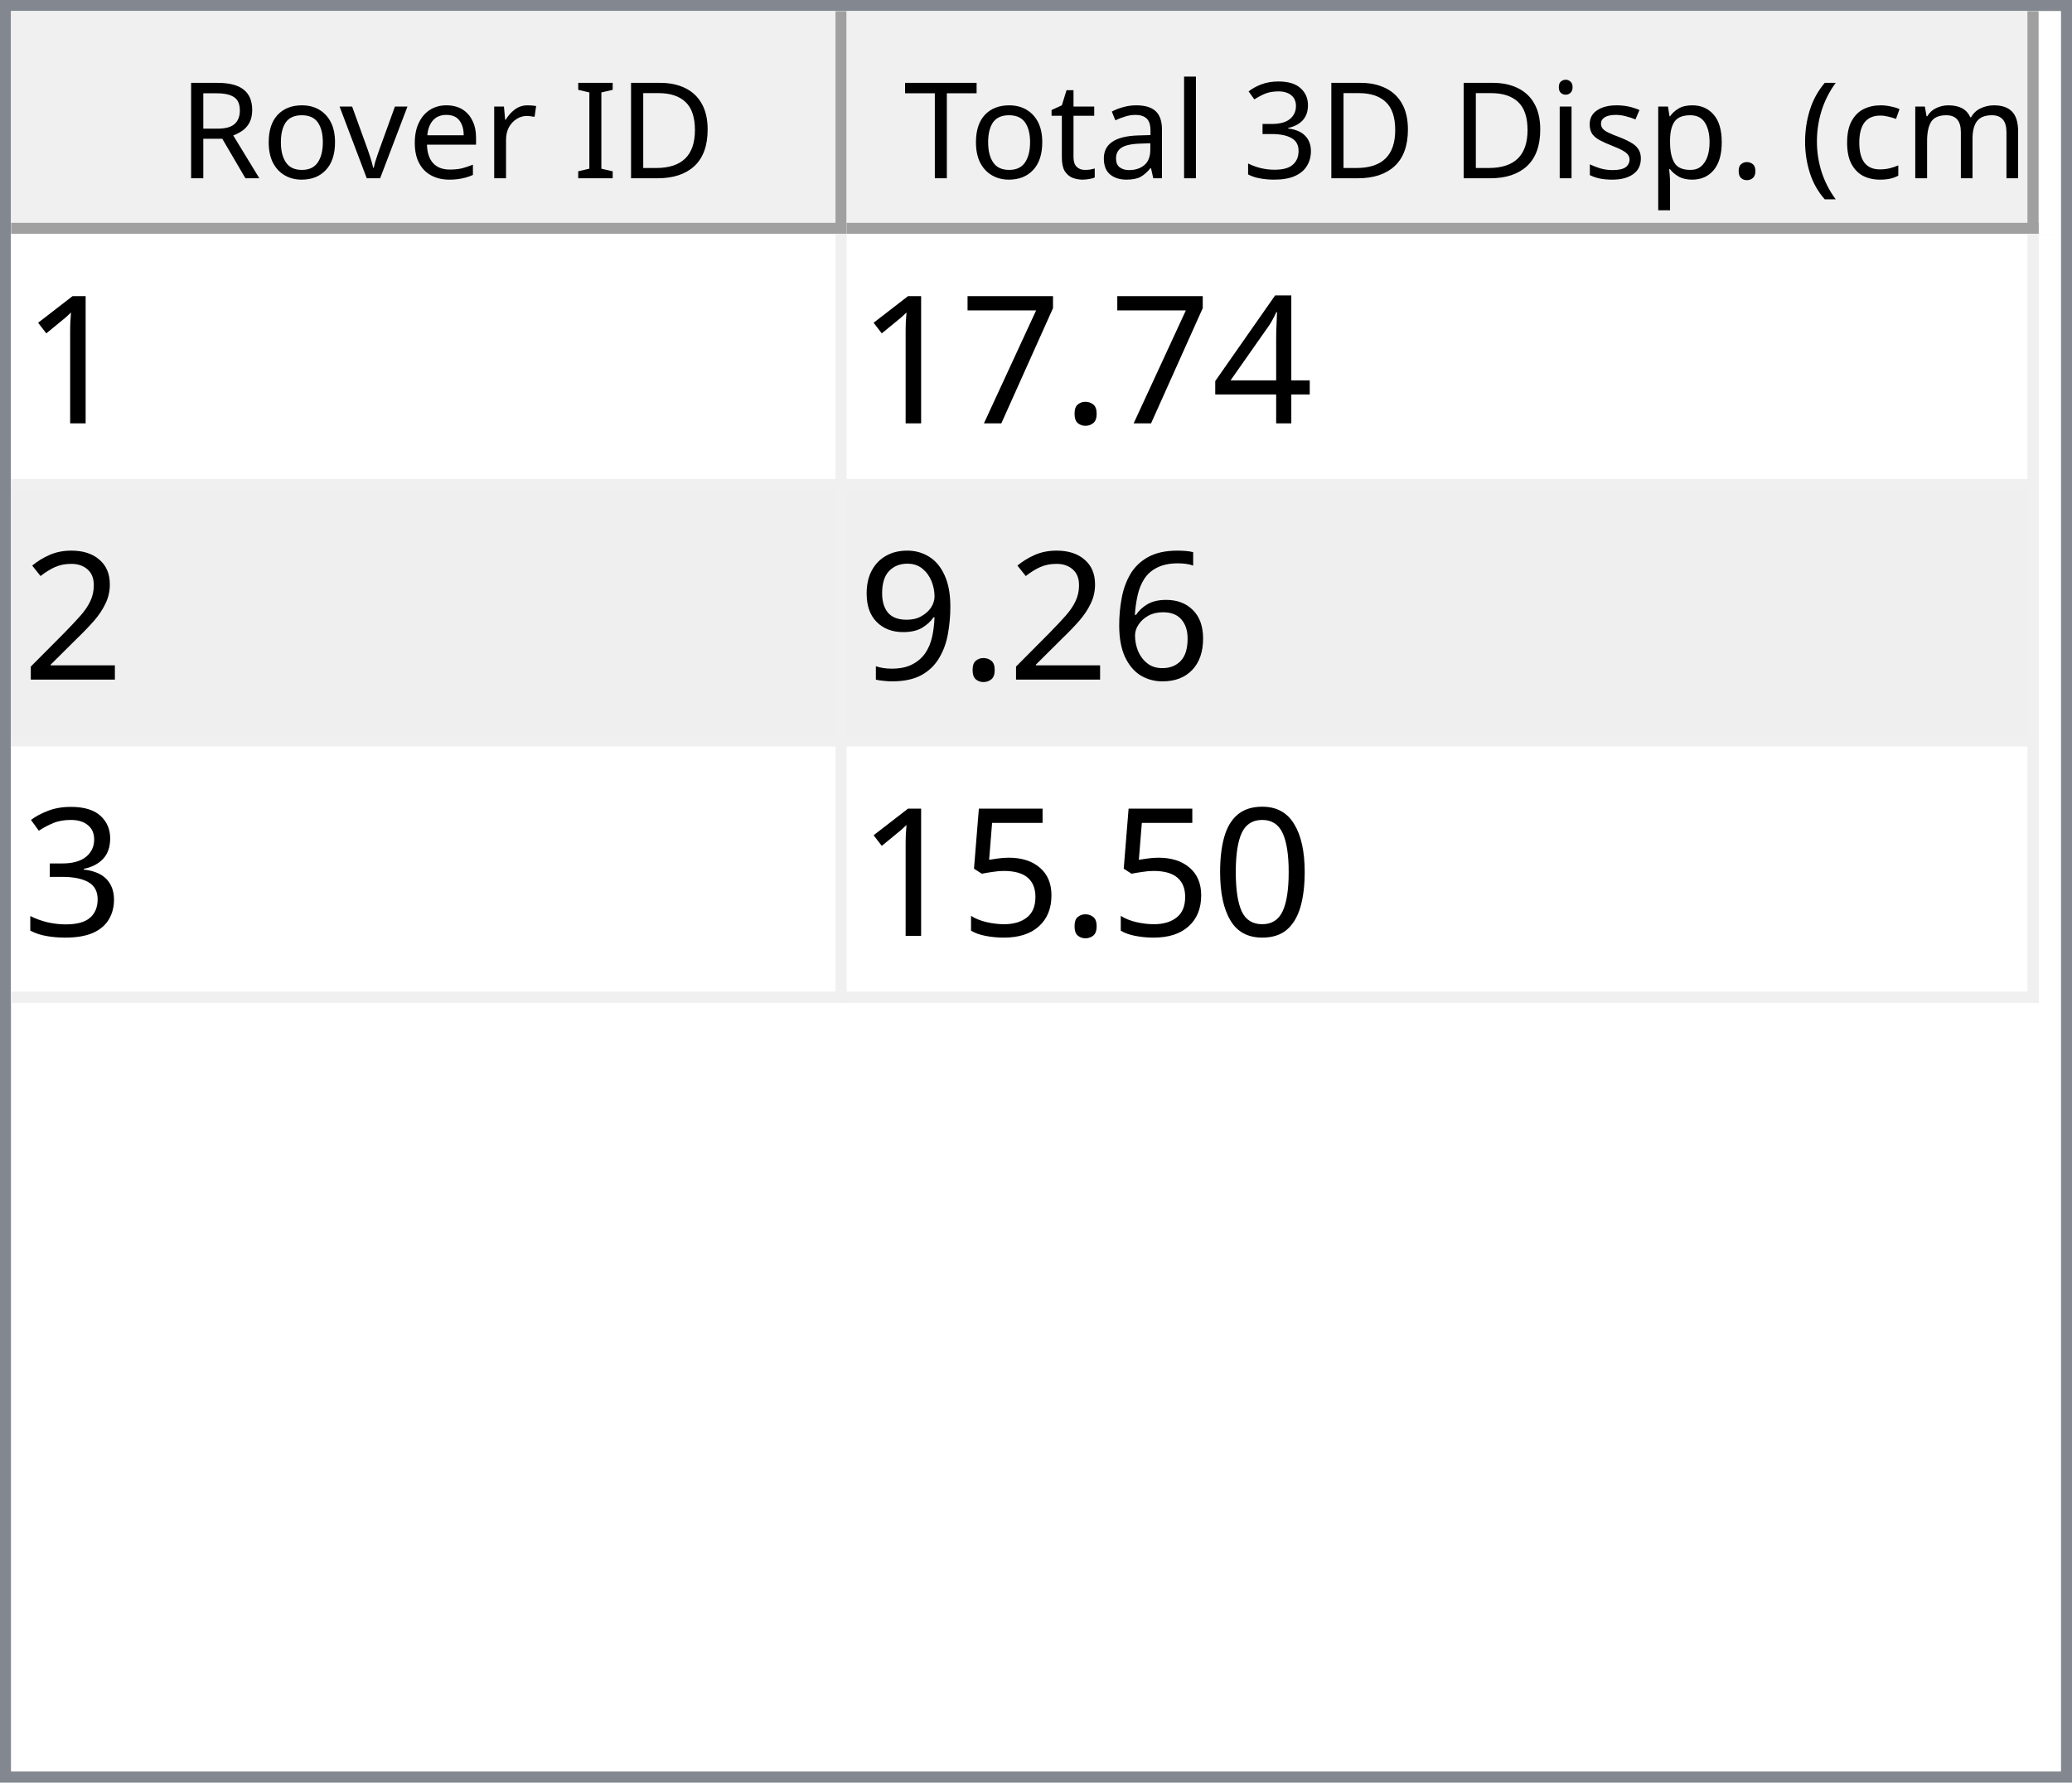
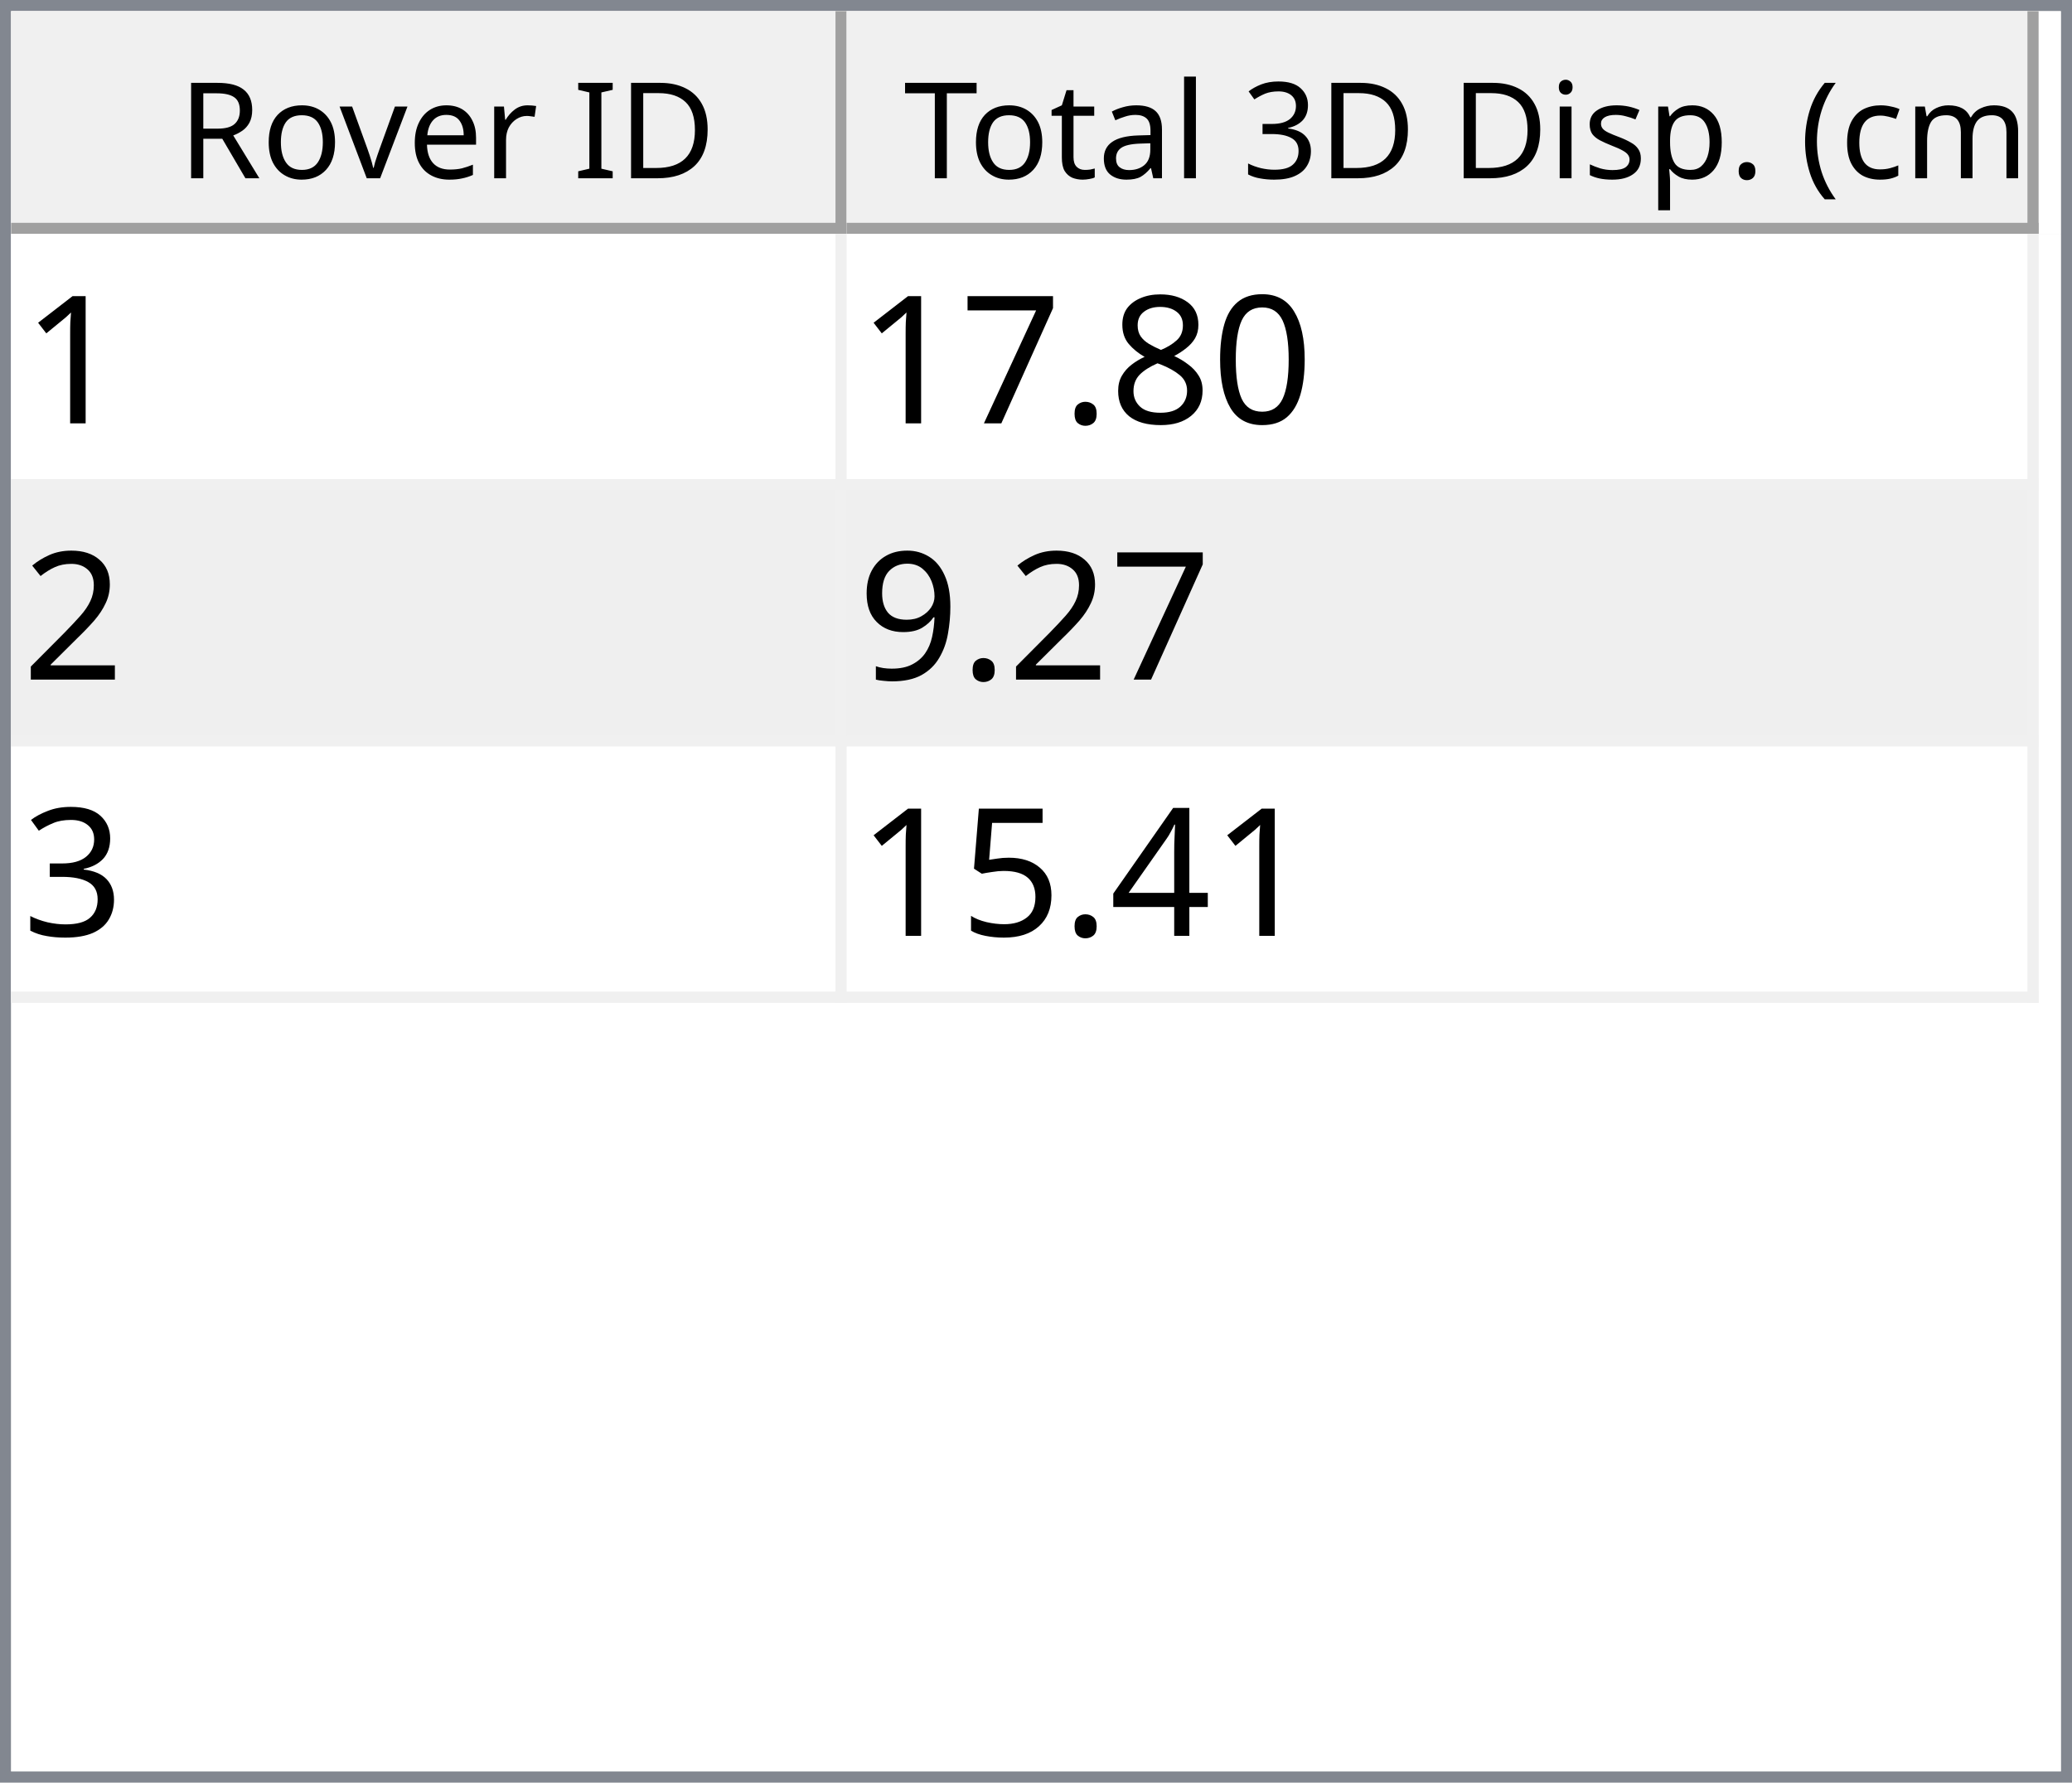
<svg xmlns="http://www.w3.org/2000/svg" style="fill-opacity:1; color-rendering:auto; color-interpolation:auto; text-rendering:auto; stroke:black; stroke-linecap:square; stroke-miterlimit:10; shape-rendering:auto; stroke-opacity:1; fill:black; stroke-dasharray:none; font-weight:normal; stroke-width:1; font-family:'Dialog'; font-style:normal; stroke-linejoin:miter; font-size:12px; stroke-dashoffset:0; image-rendering:auto;" width="186" height="160">
  <defs id="genericDefs" />
  <g>
    <defs id="defs1">
      <clipPath clipPathUnits="userSpaceOnUse" id="clipPath1">
        <path d="M0 0 L186 0 L186 160 L0 160 L0 0 Z" />
      </clipPath>
      <clipPath clipPathUnits="userSpaceOnUse" id="clipPath2">
        <path d="M0 0 L0 160 L186 160 L186 0 Z" />
      </clipPath>
      <clipPath clipPathUnits="userSpaceOnUse" id="clipPath3">
        <path d="M0 0 L0 20 L184 20 L184 0 Z" />
      </clipPath>
      <clipPath clipPathUnits="userSpaceOnUse" id="clipPath4">
        <path d="M0 0 L0 20 L75 20 L75 0 Z" />
      </clipPath>
      <clipPath clipPathUnits="userSpaceOnUse" id="clipPath5">
        <path d="M1 1 L1 19 L74 19 L74 1 Z" />
      </clipPath>
      <clipPath clipPathUnits="userSpaceOnUse" id="clipPath6">
        <path d="M0 0 L0 18 L73 18 L73 0 Z" />
      </clipPath>
      <clipPath clipPathUnits="userSpaceOnUse" id="clipPath7">
        <path d="M-0.5 -0.5 L-0.5 19.5 L74.5 19.5 L74.5 -0.5 Z" />
      </clipPath>
      <clipPath clipPathUnits="userSpaceOnUse" id="clipPath8">
        <path d="M0 0 L0 20 L107 20 L107 0 Z" />
      </clipPath>
      <clipPath clipPathUnits="userSpaceOnUse" id="clipPath9">
        <path d="M1 1 L1 19 L106 19 L106 1 Z" />
      </clipPath>
      <clipPath clipPathUnits="userSpaceOnUse" id="clipPath10">
        <path d="M0 0 L0 18 L105 18 L105 0 Z" />
      </clipPath>
      <clipPath clipPathUnits="userSpaceOnUse" id="clipPath11">
        <path d="M-0.5 -0.5 L-0.5 19.5 L106.5 19.5 L106.5 -0.5 Z" />
      </clipPath>
      <clipPath clipPathUnits="userSpaceOnUse" id="clipPath12">
        <path d="M0 0 L0 138 L184 138 L184 0 Z" />
      </clipPath>
      <clipPath clipPathUnits="userSpaceOnUse" id="clipPath13">
        <path d="M0 0 L0 69 L182 69 L182 0 Z" />
      </clipPath>
      <clipPath clipPathUnits="userSpaceOnUse" id="clipPath14">
        <path d="M-0.5 -0.5 L-0.5 68.5 L181.5 68.5 L181.5 -0.5 Z" />
      </clipPath>
      <clipPath clipPathUnits="userSpaceOnUse" id="clipPath15">
        <path d="M0 0 L0 22 L74 22 L74 0 Z" />
      </clipPath>
      <clipPath clipPathUnits="userSpaceOnUse" id="clipPath16">
        <path d="M0 0 L0 22 L106 22 L106 0 Z" />
      </clipPath>
      <font horiz-adv-x="64.551" id="font1">
        <font-face ascent="107.91" descent="25.098" units-per-em="100" style="font-style:normal; font-family:Segoe UI; font-weight:normal;" />
        <missing-glyph horiz-adv-x="64.551" d="M8.109 0 L8.109 68.266 L56.453 68.266 L56.453 0 L8.109 0 ZM15.328 7.234 L49.219 7.234 L49.219 61.031 L15.328 61.031 L15.328 7.234 Z" />
        <glyph unicode="D" horiz-adv-x="70.117" d="M9.188 0 L9.188 70.016 L28.516 70.016 Q65.531 70.016 65.531 35.891 Q65.531 19.672 55.25 9.836 Q44.969 0 27.734 0 L9.188 0 ZM17.391 62.594 L17.391 7.422 L27.828 7.422 Q41.609 7.422 49.273 14.797 Q56.938 22.172 56.938 35.688 Q56.938 62.594 28.328 62.594 L17.391 62.594 Z" />
        <glyph unicode="I" horiz-adv-x="26.611" d="M17.391 0 L9.188 0 L9.188 70.016 L17.391 70.016 L17.391 0 Z" />
        <glyph unicode=" " horiz-adv-x="27.393" d="" />
        <glyph unicode="r" horiz-adv-x="34.766" d="M34.188 41.891 Q32.078 43.5 28.125 43.5 Q23 43.5 19.555 38.672 Q16.109 33.844 16.109 25.484 L16.109 0 L8.109 0 L8.109 50 L16.109 50 L16.109 39.703 L16.312 39.703 Q18.016 44.969 21.531 47.922 Q25.047 50.875 29.391 50.875 Q32.516 50.875 34.188 50.203 L34.188 41.891 Z" />
        <glyph unicode="e" horiz-adv-x="52.295" d="M48.297 23 L12.984 23 Q13.188 14.656 17.484 10.109 Q21.781 5.562 29.297 5.562 Q37.75 5.562 44.828 11.141 L44.828 3.609 Q38.234 -1.172 27.391 -1.172 Q16.797 -1.172 10.742 5.641 Q4.688 12.453 4.688 24.812 Q4.688 36.469 11.305 43.82 Q17.922 51.172 27.734 51.172 Q37.547 51.172 42.922 44.828 Q48.297 38.484 48.297 27.203 L48.297 23 ZM40.094 29.781 Q40.047 36.719 36.75 40.578 Q33.453 44.438 27.594 44.438 Q21.922 44.438 17.969 40.383 Q14.016 36.328 13.094 29.781 L40.094 29.781 Z" />
        <glyph unicode="v" horiz-adv-x="47.9" d="M47.406 50 L27.484 0 L19.625 0 L0.688 50 L9.469 50 L22.172 13.672 Q23.578 9.672 23.922 6.688 L24.125 6.688 Q24.609 10.453 25.688 13.484 L38.969 50 L47.406 50 Z" />
        <glyph unicode="o" horiz-adv-x="58.594" d="M29 -1.172 Q17.922 -1.172 11.305 5.836 Q4.688 12.844 4.688 24.422 Q4.688 37.016 11.57 44.094 Q18.453 51.172 30.172 51.172 Q41.359 51.172 47.633 44.289 Q53.906 37.406 53.906 25.203 Q53.906 13.234 47.141 6.031 Q40.375 -1.172 29 -1.172 ZM29.594 44.438 Q21.875 44.438 17.383 39.188 Q12.891 33.938 12.891 24.703 Q12.891 15.828 17.43 10.695 Q21.969 5.562 29.594 5.562 Q37.359 5.562 41.531 10.594 Q45.703 15.625 45.703 24.906 Q45.703 34.281 41.531 39.359 Q37.359 44.438 29.594 44.438 Z" />
        <glyph unicode="R" horiz-adv-x="59.814" d="M59.375 0 L49.609 0 L37.891 19.625 Q36.281 22.359 34.766 24.289 Q33.25 26.219 31.664 27.438 Q30.078 28.656 28.25 29.219 Q26.422 29.781 24.125 29.781 L17.391 29.781 L17.391 0 L9.188 0 L9.188 70.016 L30.078 70.016 Q34.672 70.016 38.555 68.867 Q42.438 67.719 45.289 65.375 Q48.141 63.031 49.758 59.547 Q51.375 56.062 51.375 51.375 Q51.375 47.703 50.273 44.656 Q49.172 41.609 47.148 39.211 Q45.125 36.812 42.266 35.133 Q39.406 33.453 35.844 32.516 L35.844 32.328 Q37.594 31.547 38.891 30.547 Q40.188 29.547 41.359 28.18 Q42.531 26.812 43.68 25.078 Q44.828 23.344 46.234 21.047 L59.375 0 ZM17.391 62.594 L17.391 37.203 L28.516 37.203 Q31.594 37.203 34.203 38.133 Q36.812 39.062 38.719 40.797 Q40.625 42.531 41.703 45.047 Q42.781 47.562 42.781 50.688 Q42.781 56.297 39.141 59.445 Q35.5 62.594 28.609 62.594 L17.391 62.594 Z" />
        <glyph unicode=")" horiz-adv-x="30.176" d="M8.297 -15.922 L1.172 -15.922 Q16.406 2.344 16.406 26.812 Q16.406 51.469 1.078 70.016 L8.297 70.016 Q23.531 52.156 23.531 26.703 Q23.531 1.375 8.297 -15.922 Z" />
        <glyph unicode="m" horiz-adv-x="86.133" d="M79.109 0 L71.094 0 L71.094 28.719 Q71.094 37.016 68.531 40.727 Q65.969 44.438 59.906 44.438 Q54.781 44.438 51.195 39.75 Q47.609 35.062 47.609 28.516 L47.609 0 L39.594 0 L39.594 29.688 Q39.594 44.438 28.219 44.438 Q22.953 44.438 19.531 40.016 Q16.109 35.594 16.109 28.516 L16.109 0 L8.109 0 L8.109 50 L16.109 50 L16.109 42.094 L16.312 42.094 Q21.625 51.172 31.844 51.172 Q36.969 51.172 40.773 48.312 Q44.578 45.453 46 40.828 Q51.562 51.172 62.594 51.172 Q79.109 51.172 79.109 30.812 L79.109 0 Z" />
        <glyph unicode="c" horiz-adv-x="46.191" d="M42.188 2.297 Q36.422 -1.172 28.516 -1.172 Q17.828 -1.172 11.258 5.789 Q4.688 12.75 4.688 23.828 Q4.688 36.188 11.766 43.68 Q18.844 51.172 30.672 51.172 Q37.25 51.172 42.281 48.734 L42.281 40.531 Q36.719 44.438 30.375 44.438 Q22.703 44.438 17.797 38.945 Q12.891 33.453 12.891 24.516 Q12.891 15.719 17.508 10.641 Q22.125 5.562 29.891 5.562 Q36.422 5.562 42.188 9.906 L42.188 2.297 Z" />
        <glyph unicode="(" horiz-adv-x="30.176" d="M29.109 -15.922 L21.969 -15.922 Q6.844 1.375 6.844 26.703 Q6.844 52.156 21.969 70.016 L29.203 70.016 Q13.875 51.469 13.875 26.812 Q13.875 2.344 29.109 -15.922 Z" />
        <glyph unicode="." horiz-adv-x="21.68" d="M10.891 -1.078 Q8.641 -1.078 7.055 0.539 Q5.469 2.156 5.469 4.391 Q5.469 6.641 7.055 8.273 Q8.641 9.906 10.891 9.906 Q13.188 9.906 14.797 8.273 Q16.406 6.641 16.406 4.391 Q16.406 2.156 14.797 0.539 Q13.188 -1.078 10.891 -1.078 Z" />
        <glyph unicode="p" horiz-adv-x="58.789" d="M16.312 7.234 L16.109 7.234 L16.109 -23 L8.109 -23 L8.109 50 L16.109 50 L16.109 41.219 L16.312 41.219 Q22.219 51.172 33.594 51.172 Q43.266 51.172 48.688 44.461 Q54.109 37.75 54.109 26.469 Q54.109 13.922 48 6.375 Q41.891 -1.172 31.297 -1.172 Q21.578 -1.172 16.312 7.234 ZM16.109 27.391 L16.109 20.406 Q16.109 14.203 20.141 9.883 Q24.172 5.562 30.375 5.562 Q37.641 5.562 41.773 11.133 Q45.906 16.703 45.906 26.609 Q45.906 34.969 42.047 39.703 Q38.188 44.438 31.594 44.438 Q24.609 44.438 20.359 39.578 Q16.109 34.719 16.109 27.391 Z" />
        <glyph unicode="s" horiz-adv-x="42.432" d="M5.078 1.812 L5.078 10.406 Q11.625 5.562 19.484 5.562 Q30.031 5.562 30.031 12.594 Q30.031 14.594 29.125 15.992 Q28.219 17.391 26.68 18.461 Q25.141 19.531 23.07 20.383 Q21 21.234 18.609 22.172 Q15.281 23.484 12.766 24.828 Q10.25 26.172 8.57 27.859 Q6.891 29.547 6.031 31.695 Q5.172 33.844 5.172 36.719 Q5.172 40.234 6.789 42.945 Q8.406 45.656 11.086 47.484 Q13.766 49.312 17.211 50.242 Q20.656 51.172 24.312 51.172 Q30.812 51.172 35.938 48.922 L35.938 40.828 Q30.422 44.438 23.25 44.438 Q21 44.438 19.195 43.922 Q17.391 43.406 16.094 42.477 Q14.797 41.547 14.086 40.258 Q13.375 38.969 13.375 37.406 Q13.375 35.453 14.086 34.133 Q14.797 32.812 16.164 31.789 Q17.531 30.766 19.484 29.938 Q21.438 29.109 23.922 28.125 Q27.25 26.859 29.883 25.516 Q32.516 24.172 34.375 22.484 Q36.234 20.797 37.234 18.602 Q38.234 16.406 38.234 13.375 Q38.234 9.672 36.602 6.938 Q34.969 4.203 32.234 2.398 Q29.5 0.594 25.93 -0.289 Q22.359 -1.172 18.453 -1.172 Q10.75 -1.172 5.078 1.812 Z" />
        <glyph unicode="i" horiz-adv-x="24.219" d="M12.203 62.703 Q10.062 62.703 8.547 64.164 Q7.031 65.625 7.031 67.875 Q7.031 70.125 8.547 71.609 Q10.062 73.094 12.203 73.094 Q14.406 73.094 15.945 71.609 Q17.484 70.125 17.484 67.875 Q17.484 65.719 15.945 64.211 Q14.406 62.703 12.203 62.703 ZM16.109 0 L8.109 0 L8.109 50 L16.109 50 L16.109 0 Z" />
        <glyph unicode="3" horiz-adv-x="53.906" d="M46.531 19.828 Q46.531 15.094 44.75 11.211 Q42.969 7.328 39.719 4.57 Q36.469 1.812 31.93 0.297 Q27.391 -1.219 21.922 -1.219 Q11.922 -1.219 6 2.594 L6 11.188 Q13.094 5.609 22.219 5.609 Q25.875 5.609 28.828 6.539 Q31.781 7.469 33.906 9.227 Q36.031 10.984 37.18 13.477 Q38.328 15.969 38.328 19.094 Q38.328 32.812 18.797 32.812 L12.984 32.812 L12.984 39.594 L18.5 39.594 Q35.797 39.594 35.797 52.484 Q35.797 64.406 22.609 64.406 Q15.188 64.406 8.688 59.422 L8.688 67.188 Q15.375 71.188 24.609 71.188 Q29 71.188 32.57 69.969 Q36.141 68.75 38.68 66.555 Q41.219 64.359 42.609 61.281 Q44 58.203 44 54.5 Q44 40.672 30.031 36.719 L30.031 36.531 Q33.594 36.141 36.625 34.797 Q39.656 33.453 41.852 31.305 Q44.047 29.156 45.289 26.25 Q46.531 23.344 46.531 19.828 Z" />
        <glyph unicode="l" horiz-adv-x="24.219" d="M16.109 0 L8.109 0 L8.109 74.031 L16.109 74.031 L16.109 0 Z" />
        <glyph unicode="a" horiz-adv-x="50.879" d="M43.891 0 L35.891 0 L35.891 7.812 L35.688 7.812 Q30.469 -1.172 20.312 -1.172 Q12.844 -1.172 8.617 2.781 Q4.391 6.734 4.391 13.281 Q4.391 27.297 20.906 29.594 L35.891 31.688 Q35.891 44.438 25.594 44.438 Q16.547 44.438 9.281 38.281 L9.281 46.484 Q16.656 51.172 26.266 51.172 Q43.891 51.172 43.891 32.516 L43.891 0 ZM35.891 25.297 L23.828 23.641 Q18.266 22.859 15.43 20.875 Q12.594 18.891 12.594 13.875 Q12.594 10.203 15.211 7.883 Q17.828 5.562 22.172 5.562 Q28.125 5.562 32.008 9.742 Q35.891 13.922 35.891 20.312 L35.891 25.297 Z" />
        <glyph unicode="t" horiz-adv-x="33.887" d="M31.297 0.484 Q28.469 -1.078 23.828 -1.078 Q10.688 -1.078 10.688 13.578 L10.688 43.172 L2.094 43.172 L2.094 50 L10.688 50 L10.688 62.203 L18.703 64.797 L18.703 50 L31.297 50 L31.297 43.172 L18.703 43.172 L18.703 14.984 Q18.703 9.969 20.414 7.82 Q22.125 5.672 26.078 5.672 Q29.109 5.672 31.297 7.328 L31.297 0.484 Z" />
        <glyph unicode="T" horiz-adv-x="52.393" d="M50.594 62.594 L30.375 62.594 L30.375 0 L22.172 0 L22.172 62.594 L2 62.594 L2 70.016 L50.594 70.016 L50.594 62.594 Z" />
      </font>
      <font horiz-adv-x="75.0" id="font2">
        <font-face ascent="100.537" descent="21.973" units-per-em="100" style="font-style:normal; font-family:sans-serif; font-weight:normal;" />
        <missing-glyph horiz-adv-x="75.0" d="M12.5 0 L12.5 62.5 L62.5 62.5 L62.5 0 L12.5 0 ZM14.062 1.562 L60.938 1.562 L60.938 60.938 L14.062 60.938 L14.062 1.562 Z" />
        <glyph unicode="1" horiz-adv-x="55.615" d="M37.25 0 L28.469 0 L28.469 56 Q25.297 52.984 20.141 49.953 Q14.984 46.922 10.891 45.406 L10.891 53.906 Q18.266 57.375 23.781 62.305 Q29.297 67.234 31.594 71.875 L37.25 71.875 L37.25 0 Z" />
-         <glyph unicode="4" horiz-adv-x="55.615" d="M32.328 0 L32.328 17.141 L1.266 17.141 L1.266 25.203 L33.938 71.578 L41.109 71.578 L41.109 25.203 L50.781 25.203 L50.781 17.141 L41.109 17.141 L41.109 0 L32.328 0 ZM32.328 25.203 L32.328 57.469 L9.906 25.203 L32.328 25.203 Z" />
+         <glyph unicode="0" horiz-adv-x="55.615" d="M4.156 35.297 Q4.156 48 6.766 55.742 Q9.375 63.484 14.523 67.68 Q19.672 71.875 27.484 71.875 Q33.25 71.875 37.594 69.555 Q41.938 67.234 44.773 62.867 Q47.609 58.5 49.219 52.227 Q50.828 45.953 50.828 35.297 Q50.828 22.703 48.242 14.969 Q45.656 7.234 40.508 3.008 Q35.359 -1.219 27.484 -1.219 Q17.141 -1.219 11.234 6.203 Q4.156 15.141 4.156 35.297 ZM13.188 35.297 Q13.188 17.672 17.312 11.836 Q21.438 6 27.484 6 Q33.547 6 37.672 11.859 Q41.797 17.719 41.797 35.297 Q41.797 52.984 37.672 58.789 Q33.547 64.594 27.391 64.594 Q21.344 64.594 17.719 59.469 Q13.188 52.938 13.188 35.297 Z" />
+         <glyph unicode="8" horiz-adv-x="55.615" d="M17.672 38.812 Q12.203 40.828 9.57 44.539 Q6.938 48.25 6.938 53.422 Q6.938 61.234 12.555 66.555 Q18.172 71.875 27.484 71.875 Q36.859 71.875 42.578 66.43 Q48.297 60.984 48.297 53.172 Q48.297 48.188 45.68 44.508 Q43.062 40.828 37.75 38.812 Q44.344 36.672 47.781 31.883 Q51.219 27.094 51.219 20.453 Q51.219 11.281 44.727 5.031 Q38.234 -1.219 27.641 -1.219 Q17.047 -1.219 10.547 5.055 Q4.047 11.328 4.047 20.703 Q4.047 27.688 7.594 32.398 Q11.141 37.109 17.672 38.812 ZM15.922 53.719 Q15.922 48.641 19.195 45.414 Q22.469 42.188 27.688 42.188 Q32.766 42.188 36.016 45.383 Q39.266 48.578 39.266 53.219 Q39.266 58.062 35.914 61.359 Q32.562 64.656 27.594 64.656 Q22.562 64.656 19.242 61.43 Q15.922 58.203 15.922 53.719 ZM13.094 20.656 Q13.094 16.891 14.875 13.375 Q16.656 9.859 20.172 7.93 Q23.688 6 27.734 6 Q34.031 6 38.133 10.055 Q42.234 14.109 42.234 20.359 Q42.234 26.703 38.016 30.859 Q33.797 35.016 27.438 35.016 Q21.234 35.016 17.164 30.914 Q13.094 26.812 13.094 20.656 Z" />
        <glyph unicode="." horiz-adv-x="27.783" d="M9.078 0 L9.078 10.016 L19.094 10.016 L19.094 0 L9.078 0 Z" />
        <glyph unicode="7" horiz-adv-x="55.615" d="M4.734 62.203 L4.734 70.656 L51.078 70.656 L51.078 63.812 Q44.234 56.547 37.523 44.484 Q30.812 32.422 27.156 19.672 Q24.516 10.688 23.781 0 L14.75 0 Q14.891 8.453 18.062 20.414 Q21.234 32.375 27.172 43.484 Q33.109 54.594 39.797 62.203 L4.734 62.203 Z" />
        <glyph unicode="2" horiz-adv-x="55.615" d="M50.344 8.453 L50.344 0 L3.031 0 Q2.938 3.172 4.047 6.109 Q5.859 10.938 9.836 15.625 Q13.812 20.312 21.344 26.469 Q33.016 36.031 37.117 41.625 Q41.219 47.219 41.219 52.203 Q41.219 57.422 37.477 61.008 Q33.734 64.594 27.734 64.594 Q21.391 64.594 17.578 60.789 Q13.766 56.984 13.719 50.25 L4.688 51.172 Q5.609 61.281 11.664 66.578 Q17.719 71.875 27.938 71.875 Q38.234 71.875 44.242 66.164 Q50.25 60.453 50.25 52 Q50.25 47.703 48.492 43.555 Q46.734 39.406 42.656 34.812 Q38.578 30.219 29.109 22.219 Q21.188 15.578 18.945 13.211 Q16.703 10.844 15.234 8.453 L50.344 8.453 Z" />
-         <glyph unicode="6" horiz-adv-x="55.615" d="M49.75 54.047 L41.016 53.375 Q39.844 58.547 37.703 60.891 Q34.125 64.656 28.906 64.656 Q24.703 64.656 21.531 62.312 Q17.391 59.281 14.992 53.469 Q12.594 47.656 12.5 36.922 Q15.672 41.75 20.266 44.094 Q24.859 46.438 29.891 46.438 Q38.672 46.438 44.852 39.969 Q51.031 33.5 51.031 23.25 Q51.031 16.5 48.125 10.719 Q45.219 4.938 40.141 1.859 Q35.062 -1.219 28.609 -1.219 Q17.625 -1.219 10.695 6.859 Q3.766 14.938 3.766 33.5 Q3.766 54.25 11.422 63.672 Q18.109 71.875 29.438 71.875 Q37.891 71.875 43.289 67.141 Q48.688 62.406 49.75 54.047 ZM13.875 23.188 Q13.875 18.656 15.797 14.508 Q17.719 10.359 21.188 8.18 Q24.656 6 28.469 6 Q34.031 6 38.039 10.492 Q42.047 14.984 42.047 22.703 Q42.047 30.125 38.086 34.398 Q34.125 38.672 28.125 38.672 Q22.172 38.672 18.023 34.398 Q13.875 30.125 13.875 23.188 Z" />
        <glyph unicode="9" horiz-adv-x="55.615" d="M5.469 16.547 L13.922 17.328 Q14.984 11.375 18.016 8.688 Q21.047 6 25.781 6 Q29.828 6 32.883 7.859 Q35.938 9.719 37.891 12.82 Q39.844 15.922 41.164 21.195 Q42.484 26.469 42.484 31.938 Q42.484 32.516 42.438 33.688 Q39.797 29.5 35.234 26.883 Q30.672 24.266 25.344 24.266 Q16.453 24.266 10.305 30.711 Q4.156 37.156 4.156 47.703 Q4.156 58.594 10.578 65.234 Q17 71.875 26.656 71.875 Q33.641 71.875 39.43 68.117 Q45.219 64.359 48.219 57.398 Q51.219 50.438 51.219 37.25 Q51.219 23.531 48.242 15.406 Q45.266 7.281 39.383 3.031 Q33.5 -1.219 25.594 -1.219 Q17.188 -1.219 11.867 3.445 Q6.547 8.109 5.469 16.547 ZM41.453 48.141 Q41.453 55.719 37.43 60.156 Q33.406 64.594 27.734 64.594 Q21.875 64.594 17.531 59.812 Q13.188 55.031 13.188 47.406 Q13.188 40.578 17.312 36.305 Q21.438 32.031 27.484 32.031 Q33.594 32.031 37.523 36.305 Q41.453 40.578 41.453 48.141 Z" />
        <glyph unicode="3" horiz-adv-x="55.615" d="M4.203 18.891 L12.984 20.062 Q14.5 12.594 18.141 9.297 Q21.781 6 27 6 Q33.203 6 37.477 10.297 Q41.75 14.594 41.75 20.953 Q41.75 27 37.797 30.93 Q33.844 34.859 27.734 34.859 Q25.25 34.859 21.531 33.891 L22.516 41.609 Q23.391 41.5 23.922 41.5 Q29.547 41.5 34.039 44.43 Q38.531 47.359 38.531 53.469 Q38.531 58.297 35.258 61.477 Q31.984 64.656 26.812 64.656 Q21.688 64.656 18.266 61.43 Q14.844 58.203 13.875 51.766 L5.078 53.328 Q6.688 62.156 12.398 67.016 Q18.109 71.875 26.609 71.875 Q32.469 71.875 37.398 69.359 Q42.328 66.844 44.945 62.5 Q47.562 58.156 47.562 53.266 Q47.562 48.641 45.07 44.828 Q42.578 41.016 37.703 38.766 Q44.047 37.312 47.562 32.695 Q51.078 28.078 51.078 21.141 Q51.078 11.766 44.242 5.25 Q37.406 -1.266 26.953 -1.266 Q17.531 -1.266 11.305 4.352 Q5.078 9.969 4.203 18.891 Z" />
-         <glyph unicode="0" horiz-adv-x="55.615" d="M4.156 35.297 Q4.156 48 6.766 55.742 Q9.375 63.484 14.523 67.68 Q19.672 71.875 27.484 71.875 Q33.25 71.875 37.594 69.555 Q41.938 67.234 44.773 62.867 Q47.609 58.5 49.219 52.227 Q50.828 45.953 50.828 35.297 Q50.828 22.703 48.242 14.969 Q45.656 7.234 40.508 3.008 Q35.359 -1.219 27.484 -1.219 Q17.141 -1.219 11.234 6.203 Q4.156 15.141 4.156 35.297 ZM13.188 35.297 Q13.188 17.672 17.312 11.836 Q21.438 6 27.484 6 Q33.547 6 37.672 11.859 Q41.797 17.719 41.797 35.297 Q41.797 52.984 37.672 58.789 Q33.547 64.594 27.391 64.594 Q21.344 64.594 17.719 59.469 Q13.188 52.938 13.188 35.297 Z" />
+         <glyph unicode="4" horiz-adv-x="55.615" d="M32.328 0 L32.328 17.141 L1.266 17.141 L1.266 25.203 L33.938 71.578 L41.109 71.578 L41.109 25.203 L50.781 25.203 L50.781 17.141 L41.109 17.141 L41.109 0 L32.328 0 ZM32.328 25.203 L32.328 57.469 L9.906 25.203 L32.328 25.203 Z" />
        <glyph unicode="5" horiz-adv-x="55.615" d="M4.156 18.75 L13.375 19.531 Q14.406 12.797 18.141 9.398 Q21.875 6 27.156 6 Q33.5 6 37.891 10.789 Q42.281 15.578 42.281 23.484 Q42.281 31 38.062 35.352 Q33.844 39.703 27 39.703 Q22.75 39.703 19.336 37.773 Q15.922 35.844 13.969 32.766 L5.719 33.844 L12.641 70.609 L48.25 70.609 L48.25 62.203 L19.672 62.203 L15.828 42.969 Q22.266 47.469 29.344 47.469 Q38.719 47.469 45.164 40.969 Q51.609 34.469 51.609 24.266 Q51.609 14.547 45.953 7.469 Q39.062 -1.219 27.156 -1.219 Q17.391 -1.219 11.211 4.25 Q5.031 9.719 4.156 18.75 Z" />
      </font>
    </defs>
    <g style="fill:white; stroke:white;">
      <rect x="0" y="0" width="186" style="clip-path:url(#clipPath1); stroke:none;" height="160" />
    </g>
    <g style="fill:white; text-rendering:optimizeSpeed; color-rendering:optimizeSpeed; image-rendering:optimizeSpeed; shape-rendering:crispEdges; stroke:white; color-interpolation:sRGB;">
      <rect x="0" width="186" height="160" y="0" style="stroke:none;" />
      <path style="stroke:none;" d="M0 160 L186 160 L186 0 L0 0 Z" />
    </g>
    <g style="fill:rgb(240,240,240); font-family:'Segoe UI'; stroke:rgb(240,240,240);">
      <rect x="0" y="0" width="186" style="clip-path:url(#clipPath2); stroke:none;" height="160" />
    </g>
    <g style="fill:rgb(130,135,144); font-family:'Segoe UI'; stroke:rgb(130,135,144);">
      <path d="M0 0 L186 0 L186 160 L0 160 L0 0 ZM1 1 L185 1 L185 159 L1 159 L1 1 Z" style="fill-rule:evenodd; clip-path:url(#clipPath2); stroke:none;" />
    </g>
    <g style="fill:white; font-family:'Segoe UI'; stroke:white;" transform="translate(1,1)">
      <rect x="0" y="0" width="184" style="clip-path:url(#clipPath3); stroke:none;" height="20" />
    </g>
    <g style="fill:rgb(240,240,240); font-family:'Segoe UI'; stroke:rgb(240,240,240);" transform="translate(1,1)">
      <rect x="0" y="0" width="75" style="clip-path:url(#clipPath4); stroke:none;" height="20" />
    </g>
    <g style="font-family:'Segoe UI';" transform="translate(2,2)">
      <text x="14" xml:space="preserve" y="14" style="clip-path:url(#clipPath6); stroke:none;">Rover ID</text>
    </g>
    <g style="fill:rgb(160,160,160); font-family:'Segoe UI'; stroke:rgb(160,160,160); stroke-linejoin:bevel;" transform="translate(1.5,1.5)">
      <line x1="74" x2="74" y1="0" style="fill:none; clip-path:url(#clipPath7);" y2="19" />
    </g>
    <g style="fill:rgb(160,160,160); font-family:'Segoe UI'; stroke:rgb(160,160,160); stroke-linejoin:bevel;" transform="matrix(1,0,0,1,1,1) translate(0.5,0.5)">
      <line x1="0" x2="74" y1="19" style="fill:none; clip-path:url(#clipPath7);" y2="19" />
    </g>
    <g style="fill:rgb(240,240,240); font-family:'Segoe UI'; stroke:rgb(240,240,240);" transform="translate(76,1)">
      <rect x="0" y="0" width="107" style="clip-path:url(#clipPath8); stroke:none;" height="20" />
    </g>
    <g style="font-family:'Segoe UI';" transform="translate(77,2)">
      <text x="1" xml:space="preserve" y="14" style="clip-path:url(#clipPath10); stroke:none;"> Total 3D Disp. (cm)</text>
    </g>
    <g style="fill:rgb(160,160,160); font-family:'Segoe UI'; stroke:rgb(160,160,160); stroke-linejoin:bevel;" transform="translate(76.5,1.5)">
      <line x1="106" x2="106" y1="0" style="fill:none; clip-path:url(#clipPath11);" y2="19" />
    </g>
    <g style="fill:rgb(160,160,160); font-family:'Segoe UI'; stroke:rgb(160,160,160); stroke-linejoin:bevel;" transform="matrix(1,0,0,1,76,1) translate(0.5,0.5)">
      <line x1="0" x2="106" y1="19" style="fill:none; clip-path:url(#clipPath11);" y2="19" />
    </g>
    <g style="fill:white; font-family:'Segoe UI'; stroke:white;" transform="translate(1,21)">
      <rect x="0" y="0" width="184" style="clip-path:url(#clipPath12); stroke:none;" height="138" />
    </g>
    <g style="fill:rgb(240,240,240); font-size:16px; font-family:sans-serif; stroke:rgb(240,240,240);" transform="translate(1,21)">
      <rect x="0" y="0" width="182" style="clip-path:url(#clipPath13); stroke:none;" height="69" />
      <line transform="translate(0.5,0.5)" x1="0" x2="181" y1="22" style="clip-path:url(#clipPath14); fill:none; stroke-linejoin:bevel;" y2="22" />
    </g>
    <g transform="matrix(1,0,0,1,1,21) translate(0.5,0.5)" style="fill:rgb(240,240,240); font-size:16px; font-family:sans-serif; stroke:rgb(240,240,240); stroke-linejoin:bevel;">
      <line x1="0" x2="181" y1="45" style="fill:none; clip-path:url(#clipPath14);" y2="45" />
    </g>
    <g transform="matrix(1,0,0,1,1,21) translate(0.5,0.5)" style="fill:rgb(240,240,240); font-size:16px; font-family:sans-serif; stroke:rgb(240,240,240); stroke-linejoin:bevel;">
      <line x1="0" x2="181" y1="68" style="fill:none; clip-path:url(#clipPath14);" y2="68" />
    </g>
    <g transform="matrix(1,0,0,1,1,21) translate(0.5,0.5)" style="fill:rgb(240,240,240); font-size:16px; font-family:sans-serif; stroke:rgb(240,240,240); stroke-linejoin:bevel;">
      <line x1="74" x2="74" y1="0" style="fill:none; clip-path:url(#clipPath14);" y2="68" />
    </g>
    <g transform="matrix(1,0,0,1,1,21) translate(0.5,0.5)" style="fill:rgb(240,240,240); font-size:16px; font-family:sans-serif; stroke:rgb(240,240,240); stroke-linejoin:bevel;">
      <line x1="181" x2="181" y1="0" style="fill:none; clip-path:url(#clipPath14);" y2="68" />
    </g>
    <g style="fill:white; font-size:16px; font-family:sans-serif; stroke:white;" transform="matrix(1,0,0,1,1,21)">
      <rect x="0" y="0" width="74" style="clip-path:url(#clipPath15); stroke:none;" height="22" />
      <text x="1" y="17" style="fill:black; clip-path:url(#clipPath15); stroke:none;" xml:space="preserve">1</text>
    </g>
    <g style="fill:white; font-size:16px; font-family:sans-serif; stroke:white;" transform="matrix(1,0,0,1,1,21) translate(75,0)">
      <rect x="0" y="0" width="106" style="clip-path:url(#clipPath16); stroke:none;" height="22" />
-       <text x="1" y="17" style="fill:black; clip-path:url(#clipPath16); stroke:none;" xml:space="preserve">17.74</text>
+       <text x="1" y="17" style="fill:black; clip-path:url(#clipPath16); stroke:none;" xml:space="preserve">17.80</text>
    </g>
    <g style="fill:rgb(239,239,239); font-size:16px; font-family:sans-serif; stroke:rgb(239,239,239);" transform="matrix(1,0,0,1,1,21) translate(0,23)">
      <rect x="0" y="0" width="74" style="clip-path:url(#clipPath15); stroke:none;" height="22" />
      <text x="1" y="17" style="fill:black; clip-path:url(#clipPath15); stroke:none;" xml:space="preserve">2</text>
    </g>
    <g style="fill:rgb(239,239,239); font-size:16px; font-family:sans-serif; stroke:rgb(239,239,239);" transform="matrix(1,0,0,1,1,21) translate(75,23)">
      <rect x="0" y="0" width="106" style="clip-path:url(#clipPath16); stroke:none;" height="22" />
-       <text x="1" y="17" style="fill:black; clip-path:url(#clipPath16); stroke:none;" xml:space="preserve">9.26</text>
+       <text x="1" y="17" style="fill:black; clip-path:url(#clipPath16); stroke:none;" xml:space="preserve">9.27</text>
    </g>
    <g style="fill:white; font-size:16px; font-family:sans-serif; stroke:white;" transform="matrix(1,0,0,1,1,21) translate(0,46)">
      <rect x="0" y="0" width="74" style="clip-path:url(#clipPath15); stroke:none;" height="22" />
      <text x="1" y="17" style="fill:black; clip-path:url(#clipPath15); stroke:none;" xml:space="preserve">3</text>
    </g>
    <g style="fill:white; font-size:16px; font-family:sans-serif; stroke:white;" transform="matrix(1,0,0,1,1,21) translate(75,46)">
      <rect x="0" y="0" width="106" style="clip-path:url(#clipPath16); stroke:none;" height="22" />
-       <text x="1" y="17" style="fill:black; clip-path:url(#clipPath16); stroke:none;" xml:space="preserve">15.50</text>
+       <text x="1" y="17" style="fill:black; clip-path:url(#clipPath16); stroke:none;" xml:space="preserve">15.41</text>
    </g>
  </g>
</svg>
